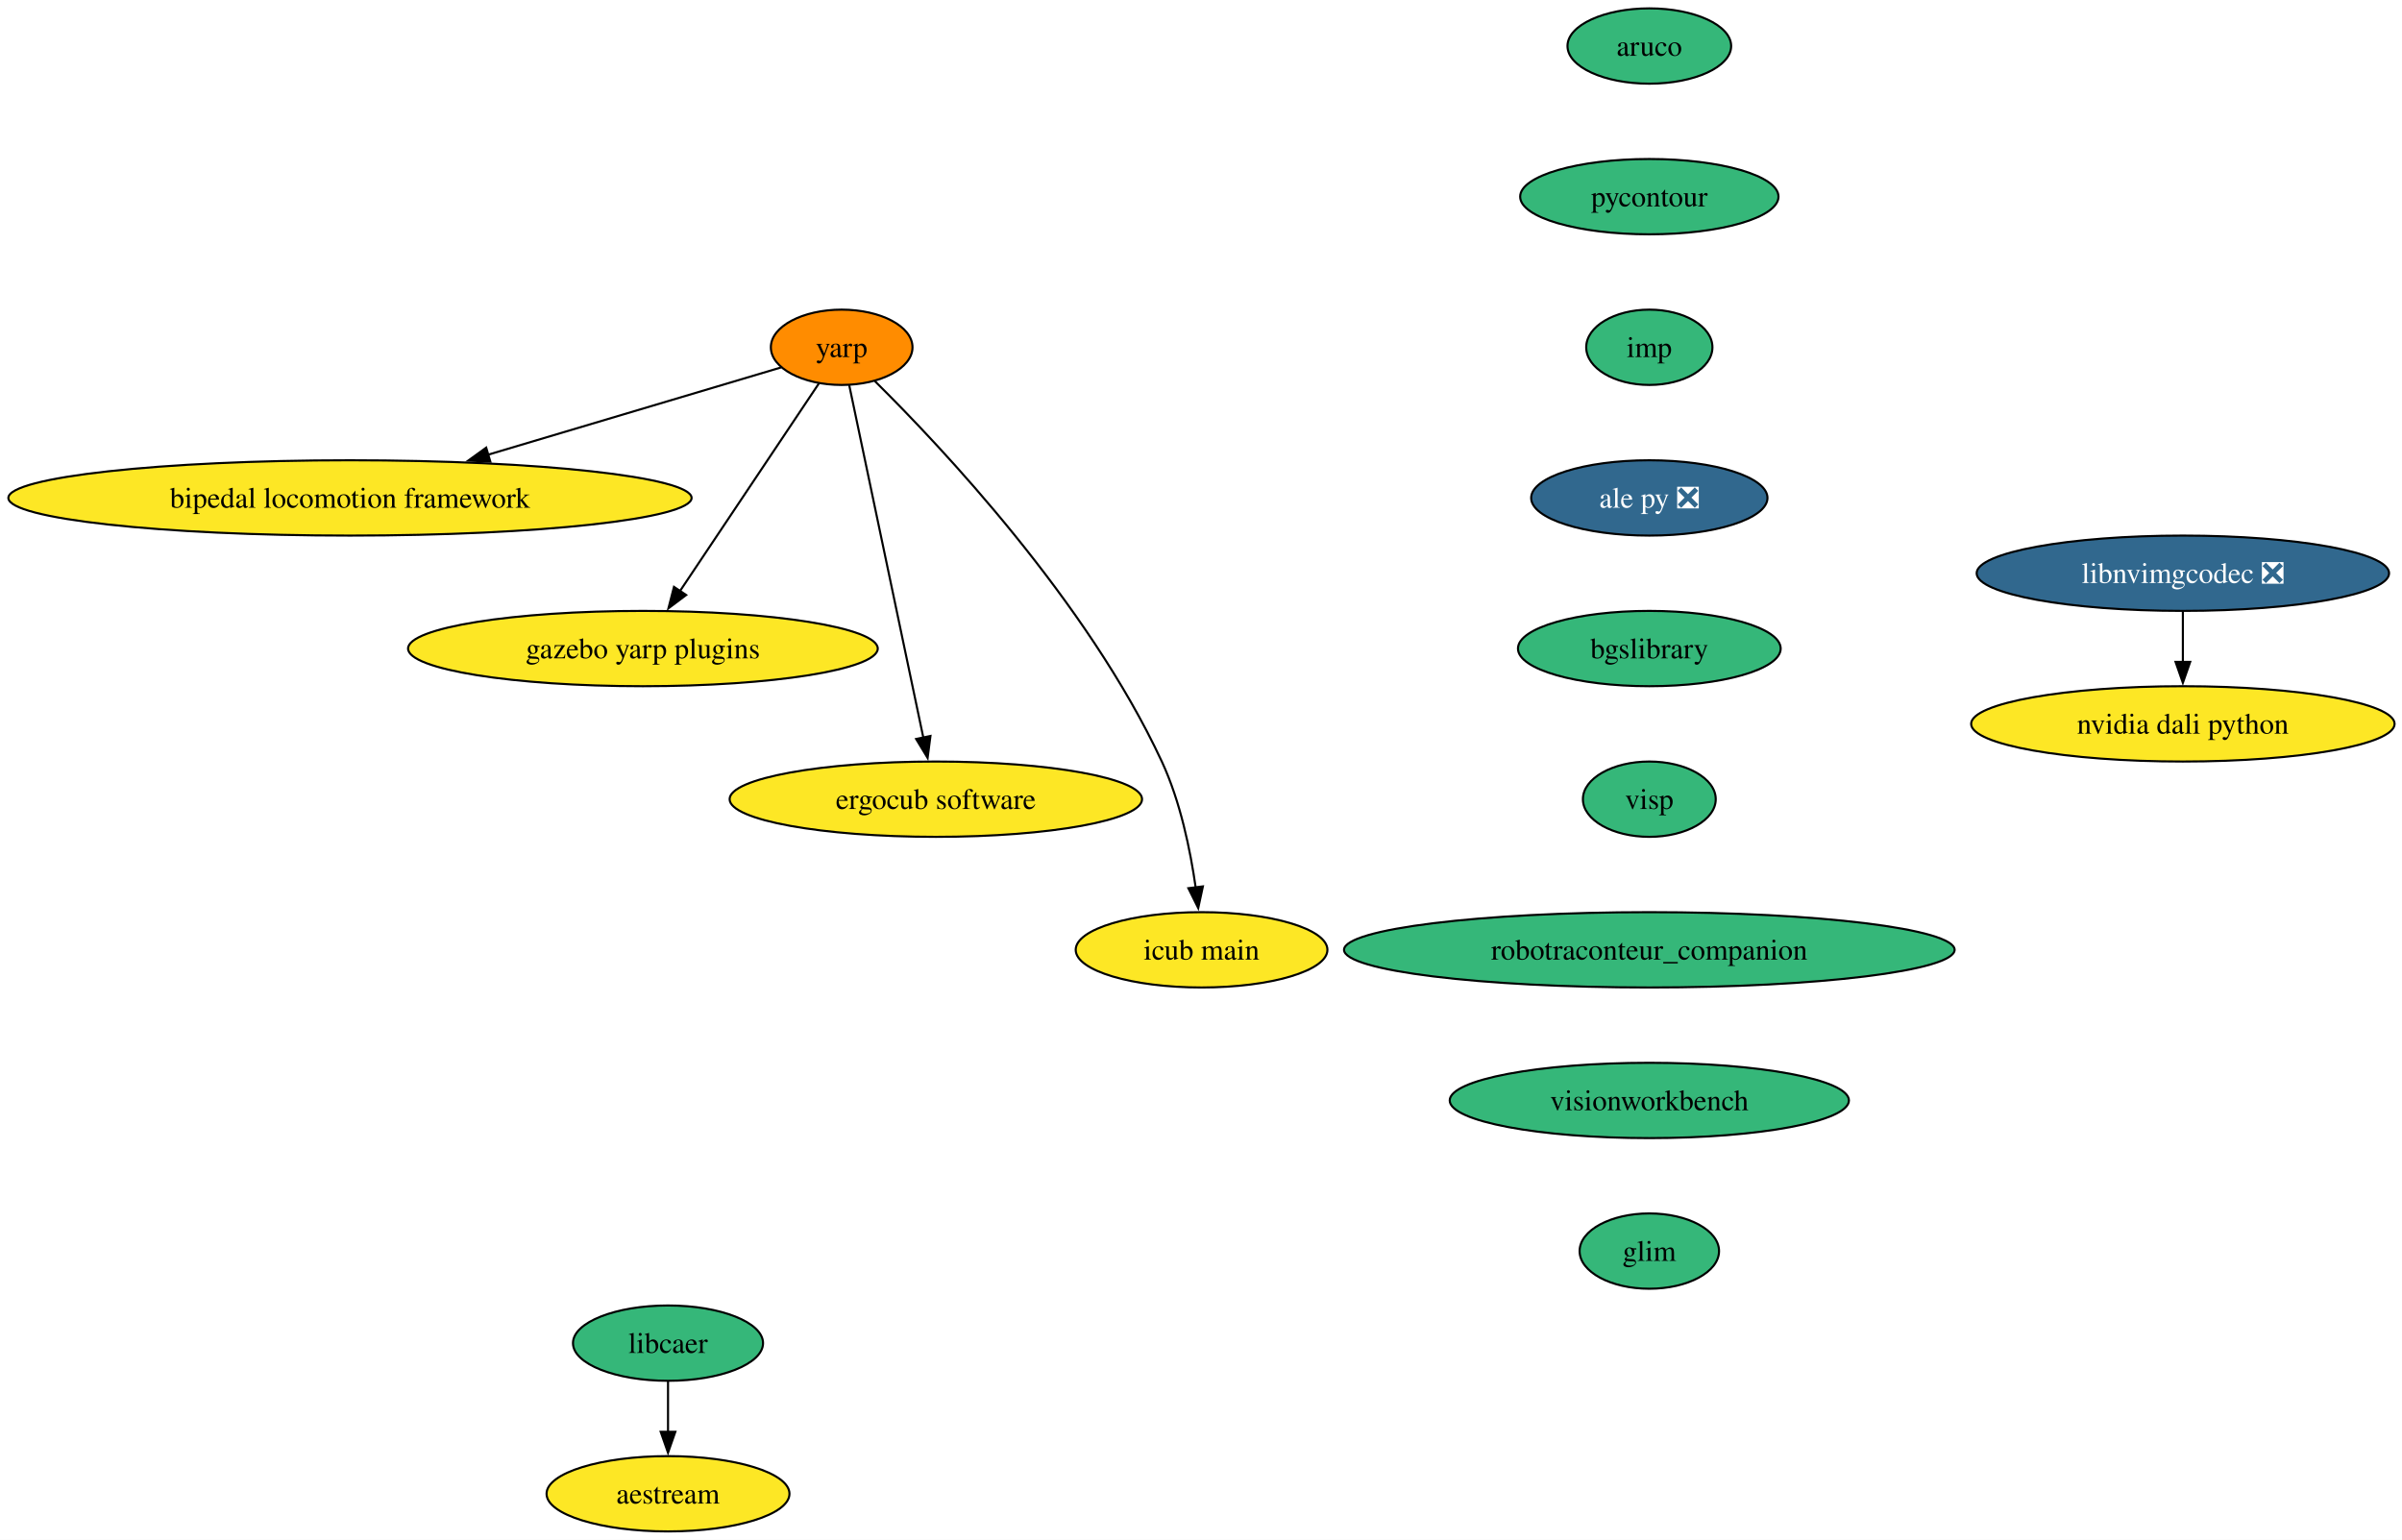
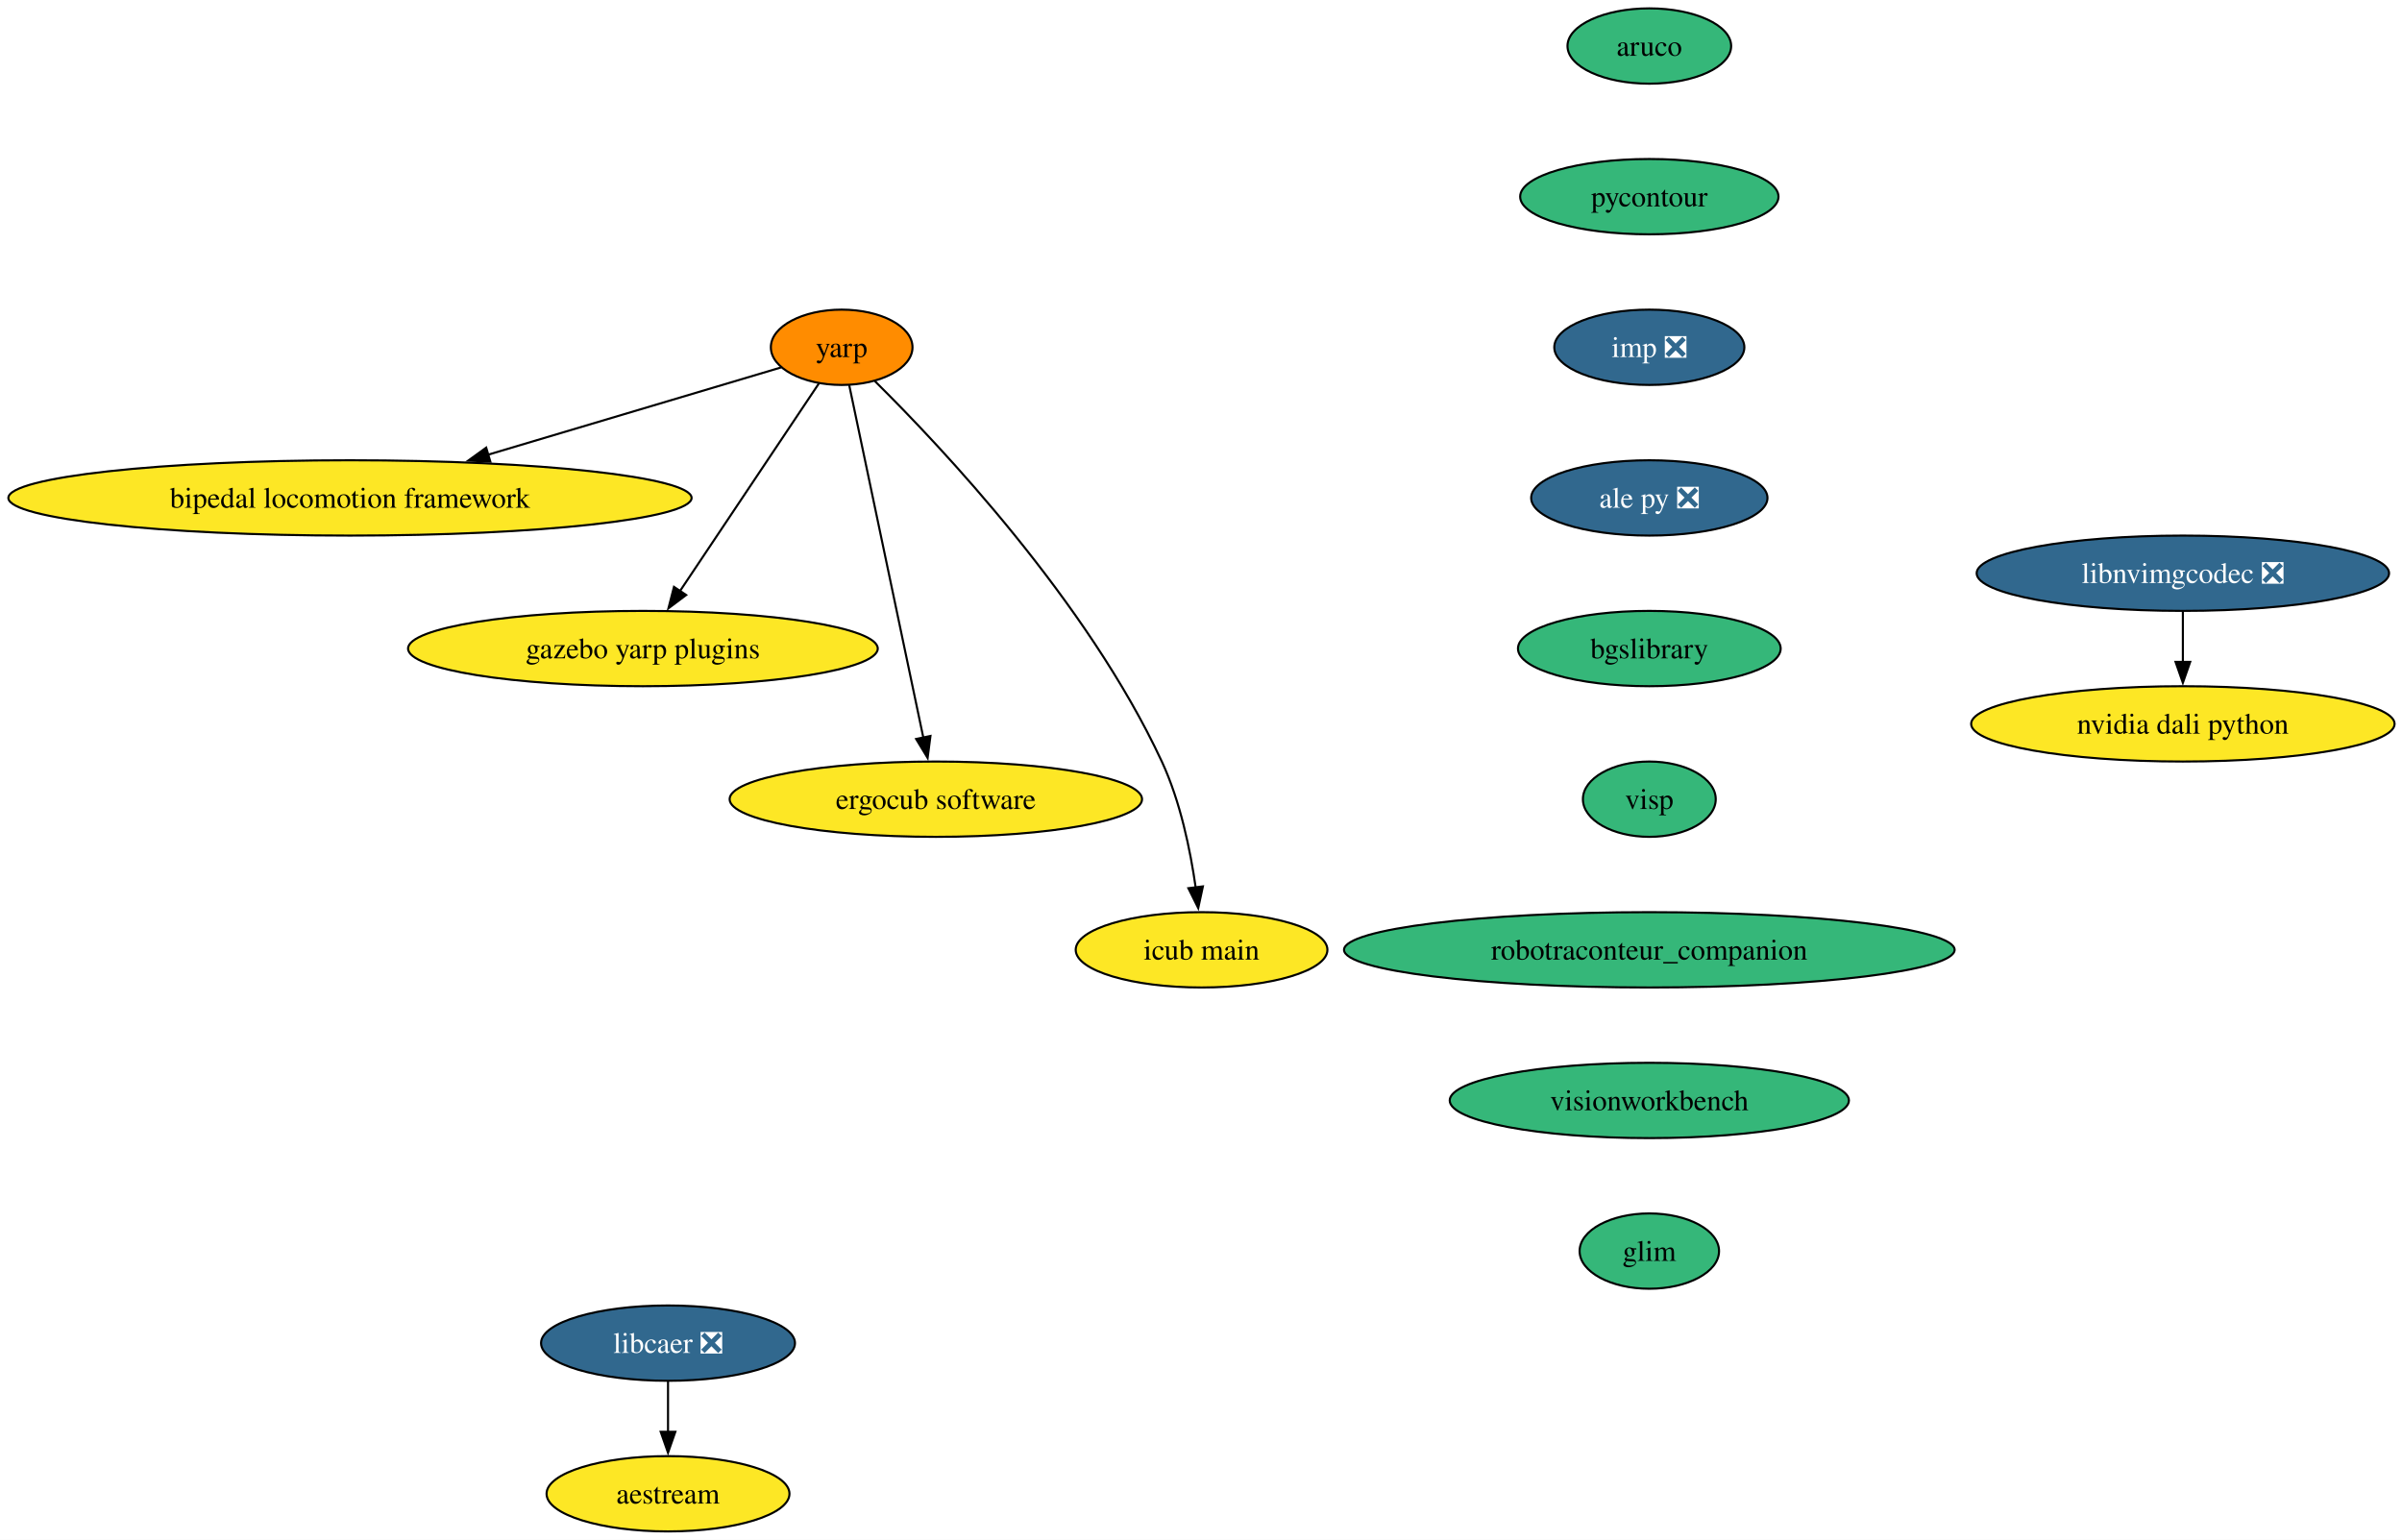
<svg xmlns="http://www.w3.org/2000/svg" xmlns:xlink="http://www.w3.org/1999/xlink" width="1148pt" height="736pt" viewBox="0.00 0.00 1148.00 736.00">
  <g id="graph0" class="graph" transform="scale(1 1) rotate(0) translate(4 732)">
    <polygon fill="white" stroke="none" points="-4,4 -4,-732 1144.46,-732 1144.46,4 -4,4" />
    <g id="node1" class="node">
      <g id="a_node1">
        <a xlink:href="https://github.com/conda-forge/aruco-feedstock" xlink:title="aruco">
          <ellipse fill="#35b779" stroke="black" cx="784.27" cy="-710" rx="39.11" ry="18" />
          <text xml:space="preserve" text-anchor="middle" x="784.27" y="-705.33" font-family="Times,serif" font-size="14.00">aruco</text>
        </a>
      </g>
    </g>
    <g id="node2" class="node">
      <g id="a_node2">
        <a xlink:href="https://github.com/conda-forge/pycontour-feedstock" xlink:title="pycontour">
          <ellipse fill="#35b779" stroke="black" cx="784.27" cy="-638" rx="61.73" ry="18" />
          <text xml:space="preserve" text-anchor="middle" x="784.27" y="-633.33" font-family="Times,serif" font-size="14.00">pycontour</text>
        </a>
      </g>
    </g>
    <g id="node3" class="node">
      <g id="a_node3">
-         <a xlink:href="https://github.com/conda-forge/imp-feedstock" xlink:title="imp">
-           <ellipse fill="#35b779" stroke="black" cx="784.27" cy="-566" rx="30.16" ry="18" />
-           <text xml:space="preserve" text-anchor="middle" x="784.27" y="-561.33" font-family="Times,serif" font-size="14.00">imp</text>
+         <a xlink:href="https://github.com/conda-forge/imp-feedstock/pull/80" xlink:title="imp ❎">
+           <ellipse fill="#31688e" stroke="black" cx="784.27" cy="-566" rx="45.42" ry="18" />
+           <text xml:space="preserve" text-anchor="middle" x="784.27" y="-561.33" font-family="Times,serif" font-size="14.00" fill="white">imp ❎</text>
        </a>
      </g>
    </g>
    <g id="node4" class="node">
      <g id="a_node4">
        <a xlink:href="https://github.com/conda-forge/ale-py-feedstock/pull/32" xlink:title="ale py ❎">
          <ellipse fill="#31688e" stroke="black" cx="784.27" cy="-494" rx="56.47" ry="18" />
          <text xml:space="preserve" text-anchor="middle" x="784.27" y="-489.32" font-family="Times,serif" font-size="14.00" fill="white">ale py ❎</text>
        </a>
      </g>
    </g>
    <g id="node7" class="node">
      <g id="a_node7">
        <a xlink:href="https://github.com/conda-forge/bgslibrary-feedstock" xlink:title="bgslibrary">
          <ellipse fill="#35b779" stroke="black" cx="784.27" cy="-422" rx="62.78" ry="18" />
          <text xml:space="preserve" text-anchor="middle" x="784.27" y="-417.32" font-family="Times,serif" font-size="14.00">bgslibrary</text>
        </a>
      </g>
    </g>
    <g id="node5" class="node">
      <g id="a_node5">
-         <a xlink:href="https://github.com/conda-forge/libcaer-feedstock" xlink:title="libcaer">
-           <ellipse fill="#35b779" stroke="black" cx="315.27" cy="-90" rx="45.42" ry="18" />
-           <text xml:space="preserve" text-anchor="middle" x="315.27" y="-85.33" font-family="Times,serif" font-size="14.00">libcaer</text>
+         <a xlink:href="https://github.com/conda-forge/libcaer-feedstock/pull/25" xlink:title="libcaer ❎">
+           <ellipse fill="#31688e" stroke="black" cx="315.27" cy="-90" rx="60.68" ry="18" />
+           <text xml:space="preserve" text-anchor="middle" x="315.27" y="-85.33" font-family="Times,serif" font-size="14.00" fill="white">libcaer ❎</text>
        </a>
      </g>
    </g>
    <g id="node6" class="node">
      <g id="a_node6">
        <a xlink:href="https://github.com/conda-forge/aestream-feedstock" xlink:title="aestream">
          <ellipse fill="#fde725" stroke="black" cx="315.27" cy="-18" rx="58.05" ry="18" />
          <text xml:space="preserve" text-anchor="middle" x="315.27" y="-13.32" font-family="Times,serif" font-size="14.00">aestream</text>
        </a>
      </g>
    </g>
    <g id="edge4" class="edge">
      <path fill="none" stroke="black" d="M315.27,-71.7C315.27,-64.41 315.27,-55.73 315.27,-47.54" />
      <polygon fill="black" stroke="black" points="318.77,-47.62 315.27,-37.62 311.77,-47.62 318.77,-47.62" />
    </g>
    <g id="node13" class="node">
      <g id="a_node13">
        <a xlink:href="https://github.com/conda-forge/visp-feedstock" xlink:title="visp">
          <ellipse fill="#35b779" stroke="black" cx="784.27" cy="-350" rx="31.74" ry="18" />
          <text xml:space="preserve" text-anchor="middle" x="784.27" y="-345.32" font-family="Times,serif" font-size="14.00">visp</text>
        </a>
      </g>
    </g>
    <g id="node8" class="node">
      <g id="a_node8">
        <a xlink:href="https://github.com/conda-forge/yarp-feedstock" xlink:title="yarp">
          <ellipse fill="#ff8c00" stroke="black" cx="398.27" cy="-566" rx="33.85" ry="18" />
          <text xml:space="preserve" text-anchor="middle" x="398.27" y="-561.33" font-family="Times,serif" font-size="14.00">yarp</text>
        </a>
      </g>
    </g>
    <g id="node9" class="node">
      <g id="a_node9">
        <a xlink:href="https://github.com/conda-forge/bipedal-locomotion-framework-feedstock" xlink:title="bipedal locomotion framework">
          <ellipse fill="#fde725" stroke="black" cx="163.27" cy="-494" rx="163.27" ry="18" />
          <text xml:space="preserve" text-anchor="middle" x="163.27" y="-489.32" font-family="Times,serif" font-size="14.00">bipedal locomotion framework</text>
        </a>
      </g>
    </g>
    <g id="edge6" class="edge">
      <path fill="none" stroke="black" d="M369.46,-556.42C334.73,-546.07 275.31,-528.37 229.16,-514.63" />
      <polygon fill="black" stroke="black" points="230.36,-511.33 219.78,-511.83 228.37,-518.04 230.36,-511.33" />
    </g>
    <g id="node10" class="node">
      <g id="a_node10">
        <a xlink:href="https://github.com/conda-forge/gazebo-yarp-plugins-feedstock" xlink:title="gazebo yarp plugins">
          <ellipse fill="#fde725" stroke="black" cx="303.27" cy="-422" rx="112.24" ry="18" />
          <text xml:space="preserve" text-anchor="middle" x="303.27" y="-417.32" font-family="Times,serif" font-size="14.00">gazebo yarp plugins</text>
        </a>
      </g>
    </g>
    <g id="edge7" class="edge">
      <path fill="none" stroke="black" d="M387.37,-548.71C371.16,-524.47 340.49,-478.64 321.01,-449.52" />
      <polygon fill="black" stroke="black" points="323.94,-447.6 315.47,-441.24 318.12,-451.49 323.94,-447.6" />
    </g>
    <g id="node11" class="node">
      <g id="a_node11">
        <a xlink:href="https://github.com/conda-forge/ergocub-software-feedstock" xlink:title="ergocub software">
          <ellipse fill="#fde725" stroke="black" cx="443.27" cy="-350" rx="98.56" ry="18" />
          <text xml:space="preserve" text-anchor="middle" x="443.27" y="-345.32" font-family="Times,serif" font-size="14.00">ergocub software</text>
        </a>
      </g>
    </g>
    <g id="edge8" class="edge">
      <path fill="none" stroke="black" d="M401.88,-547.85C409.61,-511.07 427.86,-424.29 437.33,-379.24" />
      <polygon fill="black" stroke="black" points="440.7,-380.22 439.34,-369.71 433.85,-378.78 440.7,-380.22" />
    </g>
    <g id="node12" class="node">
      <g id="a_node12">
        <a xlink:href="https://github.com/conda-forge/icub-main-feedstock" xlink:title="icub main">
          <ellipse fill="#fde725" stroke="black" cx="570.27" cy="-278" rx="60.15" ry="18" />
          <text xml:space="preserve" text-anchor="middle" x="570.27" y="-273.32" font-family="Times,serif" font-size="14.00">icub main</text>
        </a>
      </g>
    </g>
    <g id="edge9" class="edge">
      <path fill="none" stroke="black" d="M414.13,-549.82C445.53,-518.79 515.66,-444.57 551.27,-368 560.14,-348.94 564.92,-325.64 567.47,-307.67" />
      <polygon fill="black" stroke="black" points="570.91,-308.32 568.68,-297.96 563.97,-307.45 570.91,-308.32" />
    </g>
    <g id="node14" class="node">
      <g id="a_node14">
        <a xlink:href="https://github.com/conda-forge/robotraconteur_companion-feedstock" xlink:title="robotraconteur_companion">
          <ellipse fill="#35b779" stroke="black" cx="784.27" cy="-278" rx="145.91" ry="18" />
          <text xml:space="preserve" text-anchor="middle" x="784.27" y="-273.32" font-family="Times,serif" font-size="14.00">robotraconteur_companion</text>
        </a>
      </g>
    </g>
    <g id="node15" class="node">
      <g id="a_node15">
        <a xlink:href="https://github.com/conda-forge/visionworkbench-feedstock" xlink:title="visionworkbench">
          <ellipse fill="#35b779" stroke="black" cx="784.27" cy="-206" rx="95.4" ry="18" />
          <text xml:space="preserve" text-anchor="middle" x="784.27" y="-201.33" font-family="Times,serif" font-size="14.00">visionworkbench</text>
        </a>
      </g>
    </g>
    <g id="node18" class="node">
      <g id="a_node18">
        <a xlink:href="https://github.com/conda-forge/glim-feedstock" xlink:title="glim">
          <ellipse fill="#35b779" stroke="black" cx="784.27" cy="-134" rx="33.32" ry="18" />
          <text xml:space="preserve" text-anchor="middle" x="784.27" y="-129.32" font-family="Times,serif" font-size="14.00">glim</text>
        </a>
      </g>
    </g>
    <g id="node16" class="node">
      <g id="a_node16">
        <a xlink:href="https://github.com/conda-forge/nvidia-dali-python-feedstock" xlink:title="nvidia dali python">
          <ellipse fill="#fde725" stroke="black" cx="1039.27" cy="-386" rx="101.19" ry="18" />
          <text xml:space="preserve" text-anchor="middle" x="1039.27" y="-381.32" font-family="Times,serif" font-size="14.00">nvidia dali python</text>
        </a>
      </g>
    </g>
    <g id="node17" class="node">
      <g id="a_node17">
        <a xlink:href="https://github.com/conda-forge/libnvimgcodec-feedstock/pull/24" xlink:title="libnvimgcodec ❎">
          <ellipse fill="#31688e" stroke="black" cx="1039.27" cy="-458" rx="98.56" ry="18" />
          <text xml:space="preserve" text-anchor="middle" x="1039.27" y="-453.32" font-family="Times,serif" font-size="14.00" fill="white">libnvimgcodec ❎</text>
        </a>
      </g>
    </g>
    <g id="edge13" class="edge">
      <path fill="none" stroke="black" d="M1039.27,-439.7C1039.27,-432.41 1039.27,-423.73 1039.27,-415.54" />
      <polygon fill="black" stroke="black" points="1042.77,-415.62 1039.27,-405.62 1035.77,-415.62 1042.77,-415.62" />
    </g>
  </g>
</svg>
